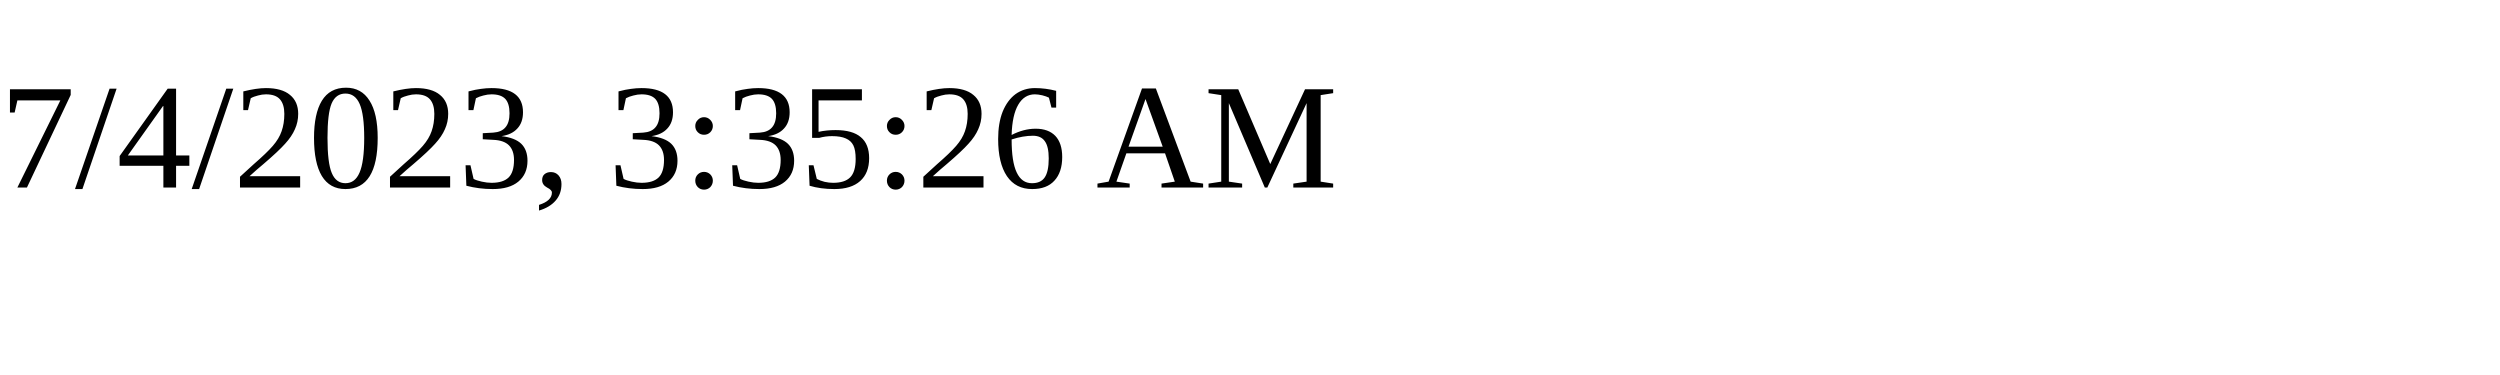
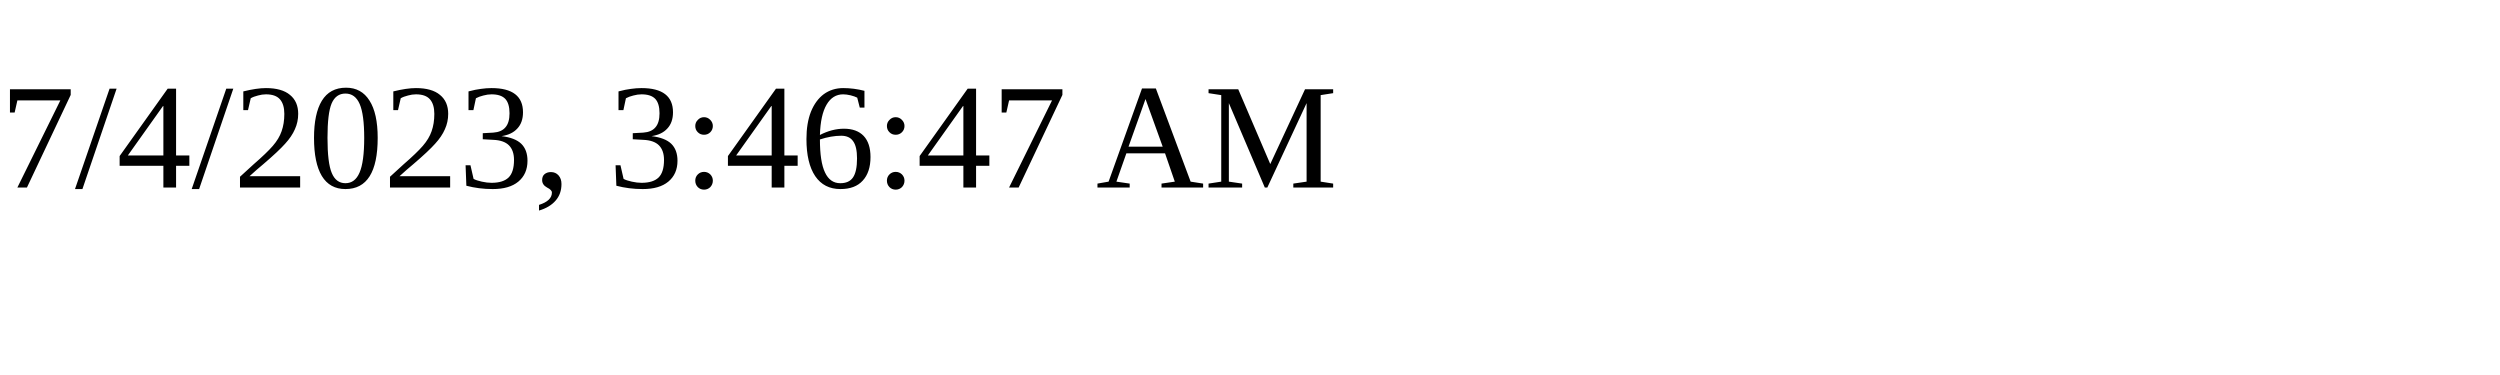
<svg xmlns="http://www.w3.org/2000/svg" height="30" width="200">
-   <text x="0" y="15">7/4/2023, 3:35:26 AM</text>
+   <text x="0" y="15">7/4/2023, 3:46:47 AM</text>
</svg>
